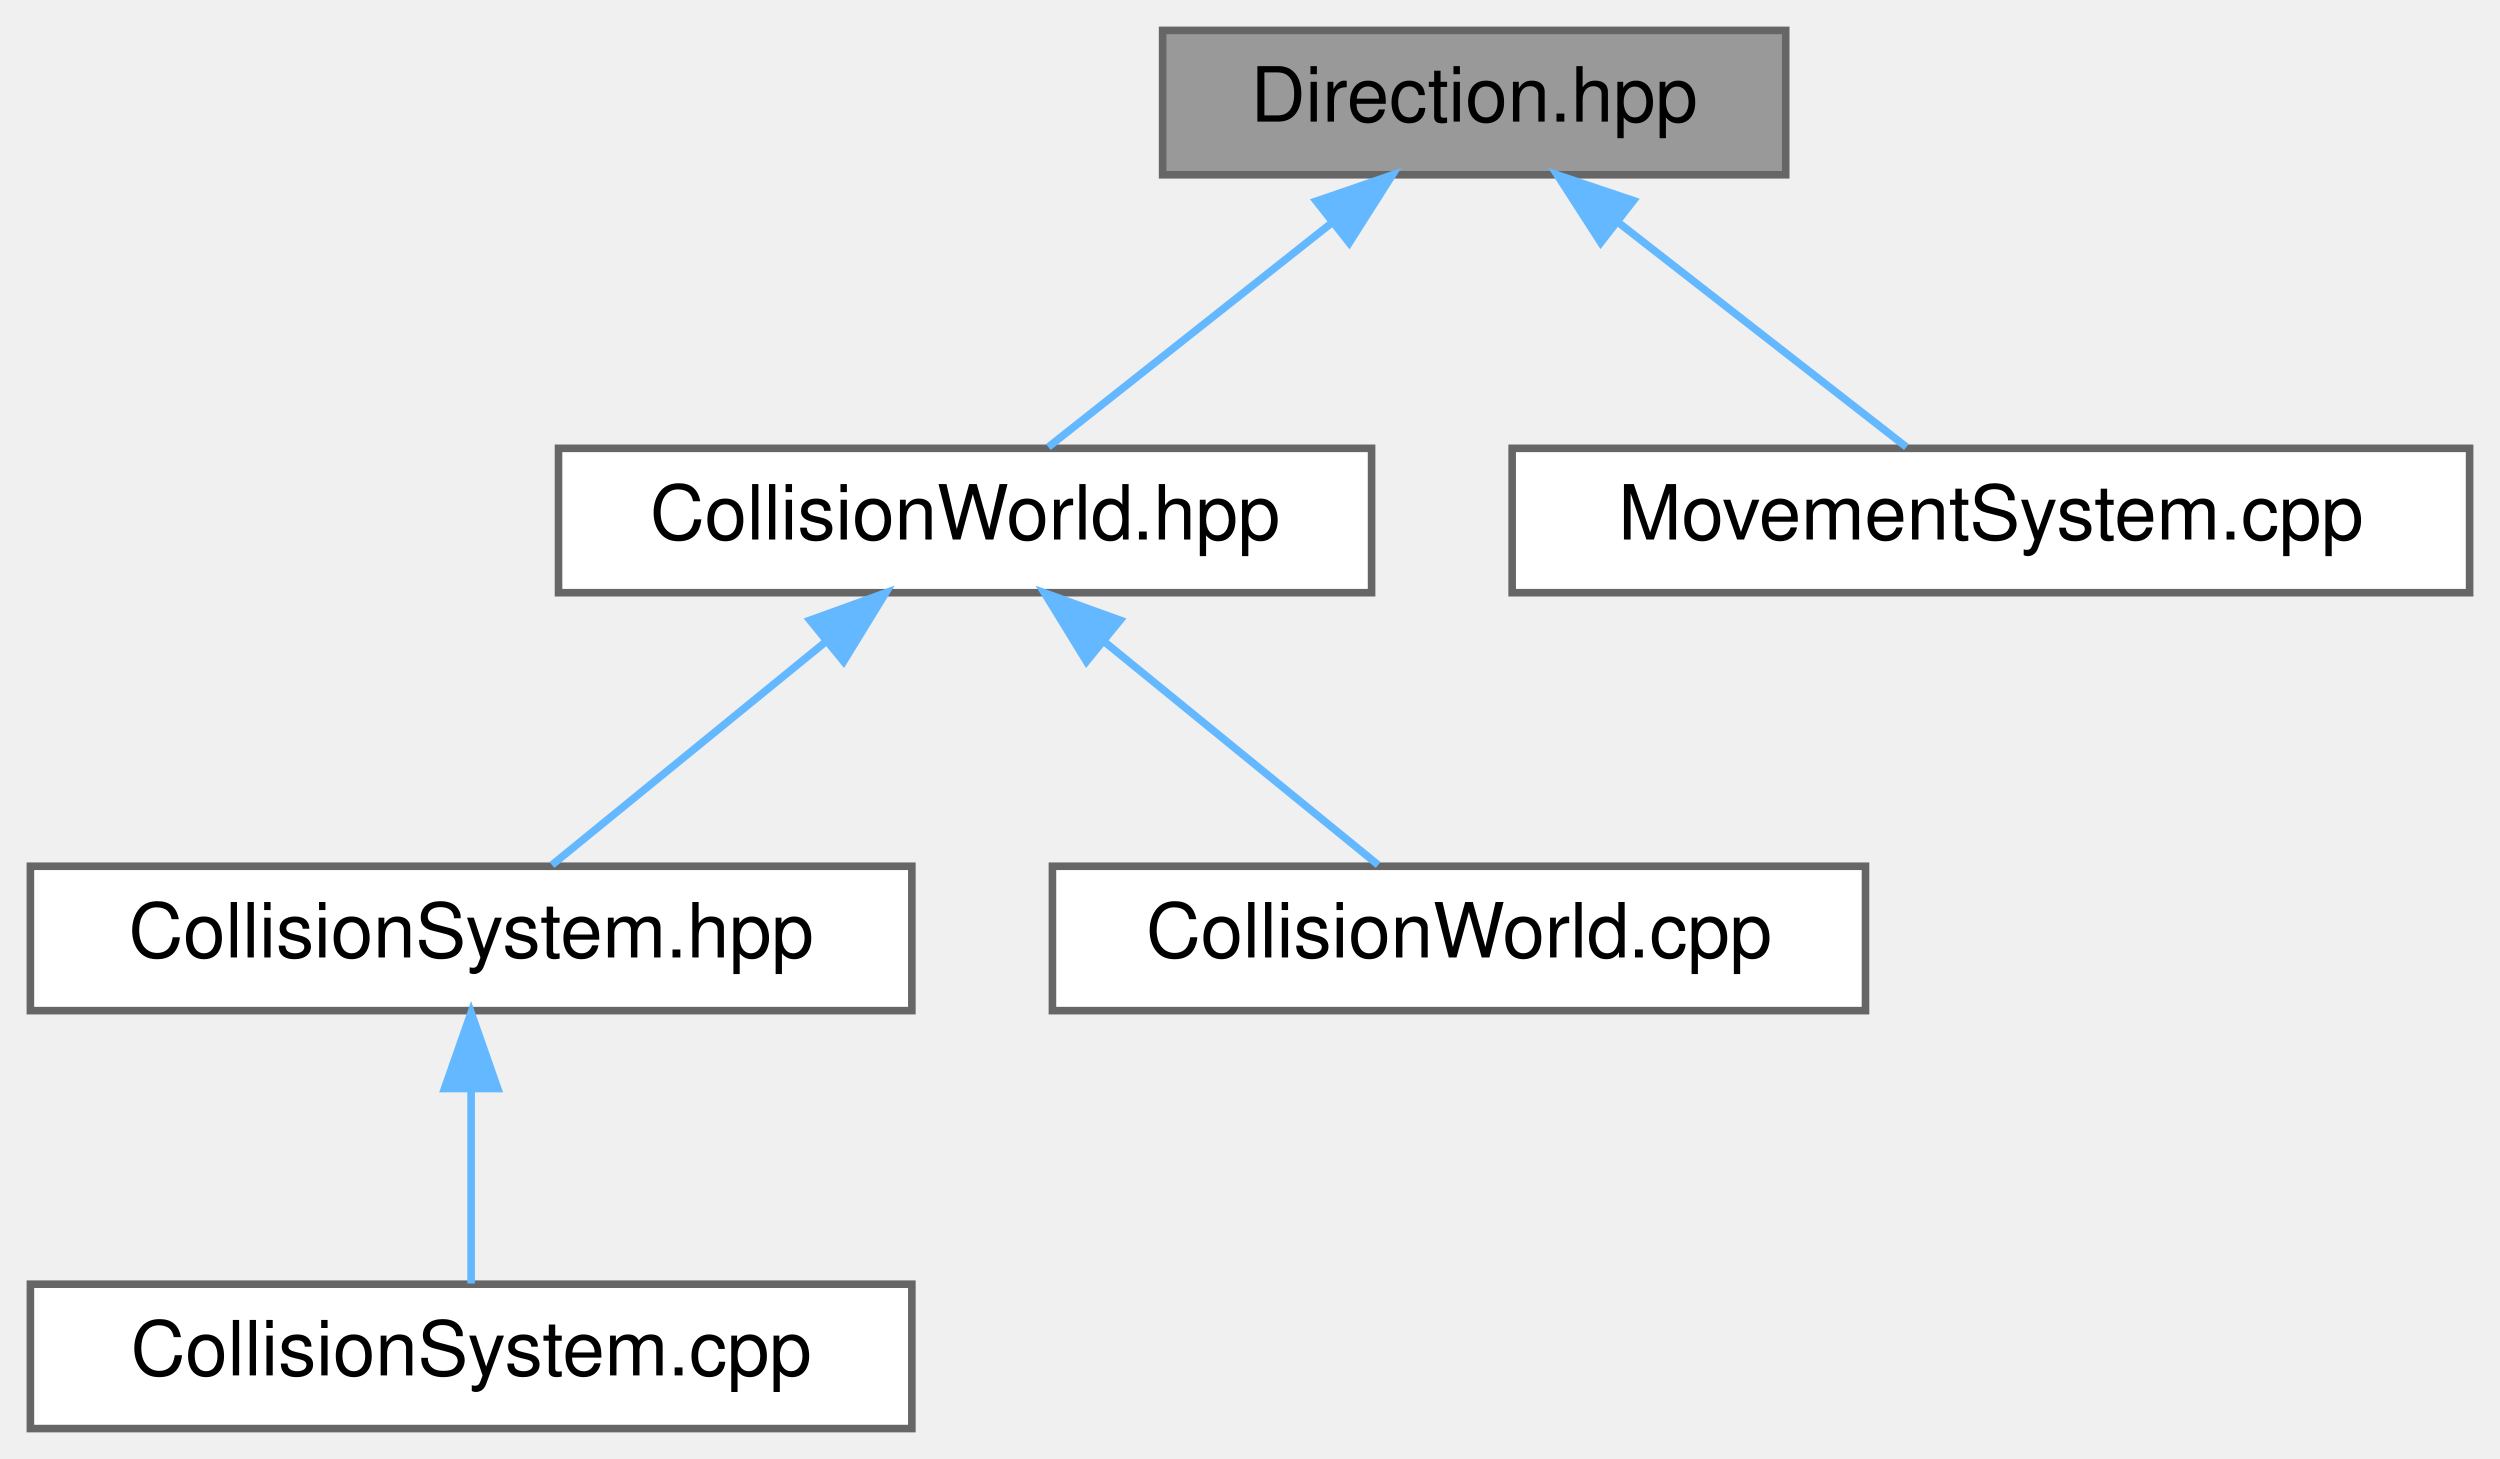
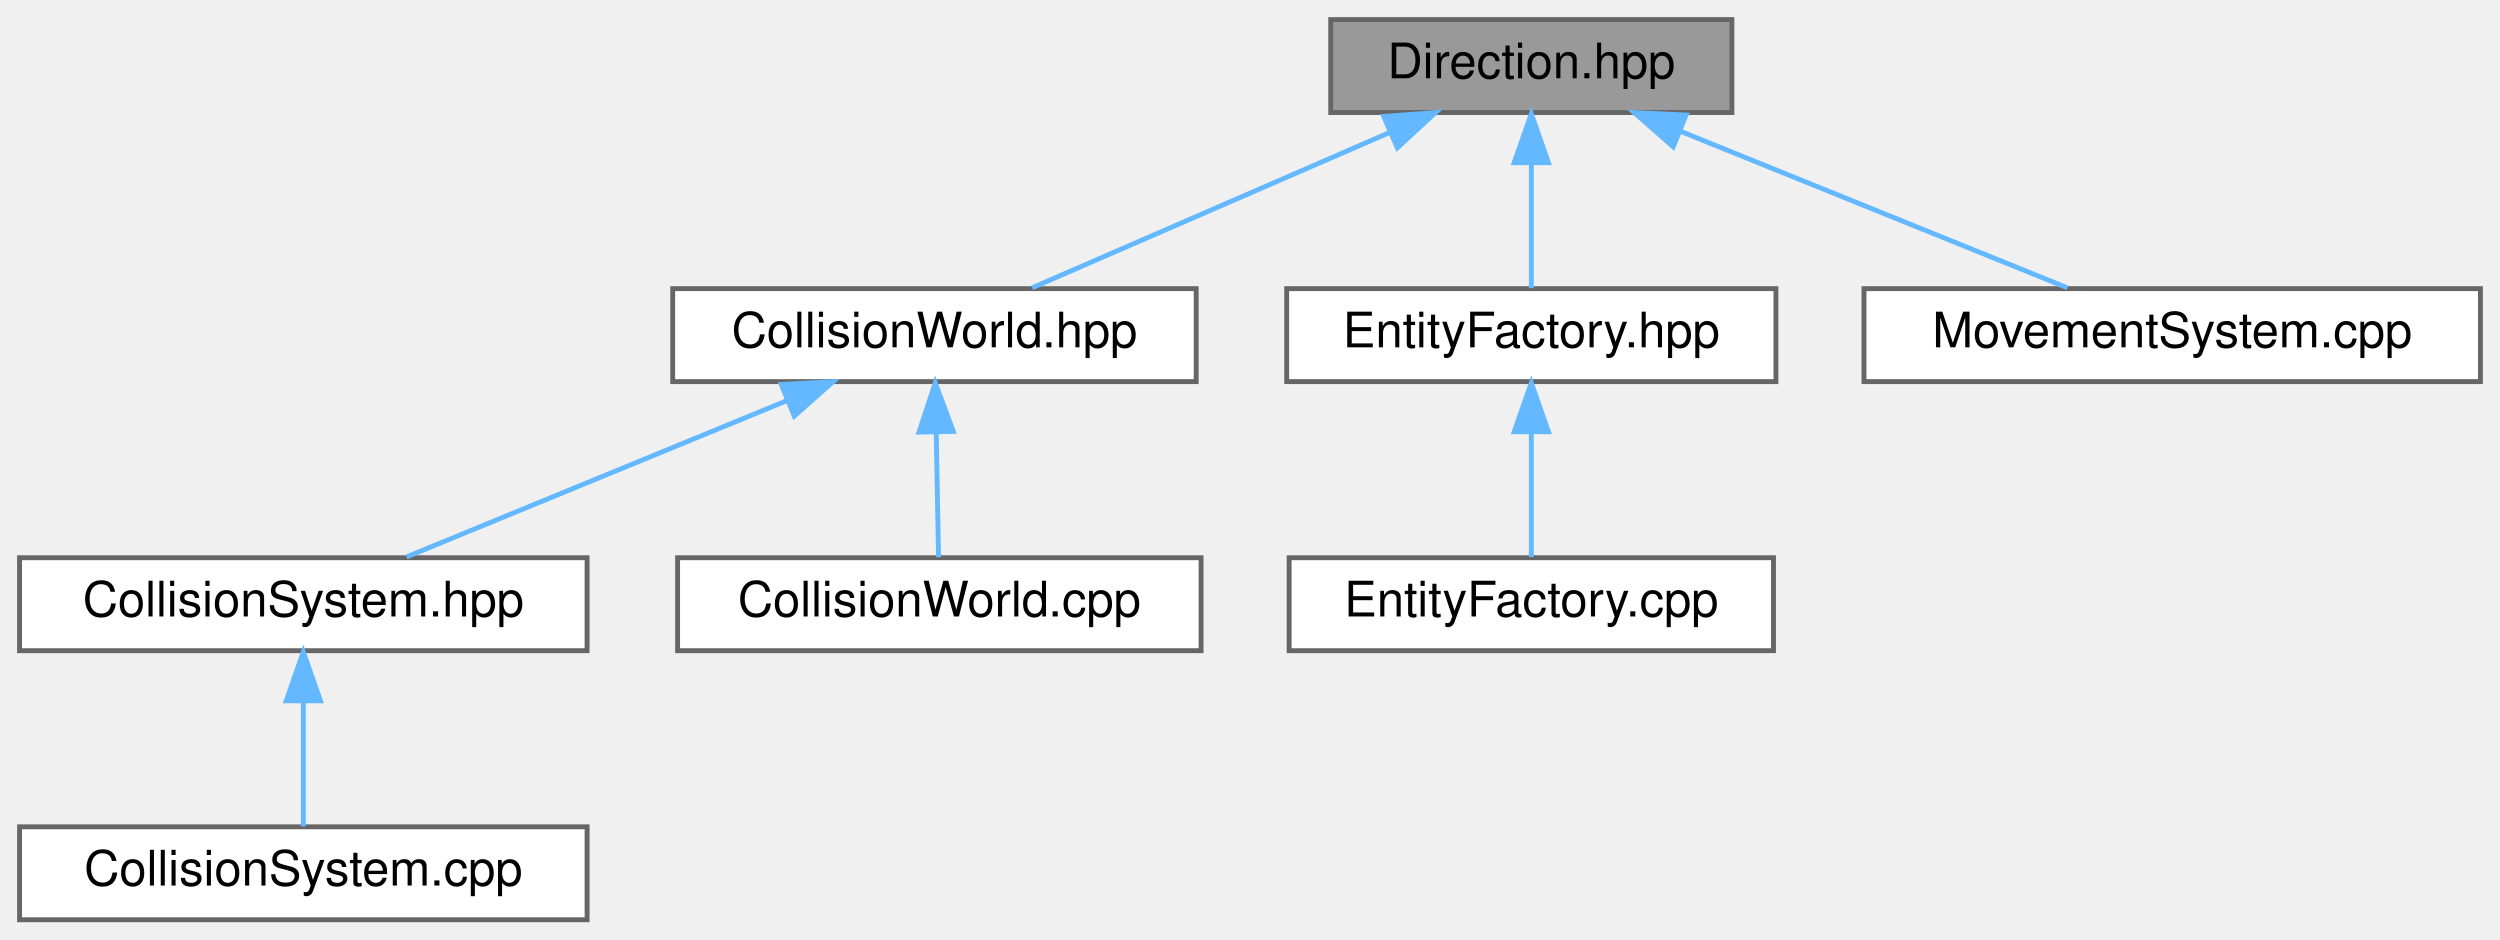
- <svg xmlns="http://www.w3.org/2000/svg" xmlns:xlink="http://www.w3.org/1999/xlink" width="329pt" height="192pt" viewBox="0.00 0.00 329.00 192.00">
+ <svg xmlns="http://www.w3.org/2000/svg" xmlns:xlink="http://www.w3.org/1999/xlink" width="511pt" height="192pt" viewBox="0.00 0.00 511.00 192.00">
  <g id="graph0" class="graph" transform="scale(1 1) rotate(0) translate(4 188)">
    <g id="Node000001" class="node">
      <g id="a_Node000001">
        <a xlink:title="ECS component representing directional movement in 2D space.">
-           <polygon fill="#999999" stroke="#666666" points="231,-184 149,-184 149,-165 231,-165 231,-184" />
-           <text text-anchor="middle" x="190" y="-172" font-family="Helvetica,sans-Serif" font-size="10.00">Direction.hpp</text>
+           <polygon fill="#999999" stroke="#666666" points="350,-184 268,-184 268,-165 350,-165 350,-184" />
+           <text text-anchor="middle" x="309" y="-172" font-family="Helvetica,sans-Serif" font-size="10.00">Direction.hpp</text>
        </a>
      </g>
    </g>
    <g id="Node000002" class="node">
      <g id="a_Node000002">
        <a xlink:href="CollisionWorld_8hpp.html" target="_top" xlink:title="Spatial-hash collision world API: grid building and narrow-phase tests.">
-           <polygon fill="white" stroke="#666666" points="176.5,-129 69.5,-129 69.5,-110 176.5,-110 176.5,-129" />
-           <text text-anchor="middle" x="123" y="-117" font-family="Helvetica,sans-Serif" font-size="10.00">CollisionWorld.hpp</text>
+           <polygon fill="white" stroke="#666666" points="240.5,-129 133.5,-129 133.5,-110 240.5,-110 240.5,-129" />
+           <text text-anchor="middle" x="187" y="-117" font-family="Helvetica,sans-Serif" font-size="10.00">CollisionWorld.hpp</text>
        </a>
      </g>
    </g>
    <g id="edge1_Node000001_Node000002" class="edge">
      <g id="a_edge1_Node000001_Node000002">
        <a xlink:title=" ">
-           <path fill="none" stroke="#63b8ff" d="M171.17,-158.6C159.16,-149.11 144.03,-137.13 133.96,-129.17" />
-           <polygon fill="#63b8ff" stroke="#63b8ff" points="169.22,-161.53 179.24,-164.98 173.56,-156.04 169.22,-161.53" />
+           <path fill="none" stroke="#63b8ff" d="M279.99,-160.9C257.46,-151.11 226.8,-137.79 206.96,-129.17" />
+           <polygon fill="#63b8ff" stroke="#63b8ff" points="278.83,-164.21 289.4,-164.98 281.62,-157.79 278.83,-164.21" />
        </a>
      </g>
    </g>
    <g id="Node000006" class="node">
      <g id="a_Node000006">
-         <a xlink:href="MovementSystem_8cpp.html" target="_top" xlink:title="Implementation of MovementSystem::update.">
-           <polygon fill="white" stroke="#666666" points="321,-129 195,-129 195,-110 321,-110 321,-129" />
-           <text text-anchor="middle" x="258" y="-117" font-family="Helvetica,sans-Serif" font-size="10.00">MovementSystem.cpp</text>
+         <a xlink:href="EntityFactory_8hpp.html" target="_top" xlink:title="Declares the entity creation and component registration helpers.">
+           <polygon fill="white" stroke="#666666" points="359,-129 259,-129 259,-110 359,-110 359,-129" />
+           <text text-anchor="middle" x="309" y="-117" font-family="Helvetica,sans-Serif" font-size="10.00">EntityFactory.hpp</text>
        </a>
      </g>
    </g>
    <g id="edge5_Node000001_Node000006" class="edge">
      <g id="a_edge5_Node000001_Node000006">
        <a xlink:title=" ">
-           <path fill="none" stroke="#63b8ff" d="M209.12,-158.6C221.3,-149.11 236.66,-137.13 246.88,-129.17" />
-           <polygon fill="#63b8ff" stroke="#63b8ff" points="206.66,-156.08 200.93,-164.98 210.96,-161.6 206.66,-156.08" />
+           <path fill="none" stroke="#63b8ff" d="M309,-154.66C309,-145.93 309,-135.99 309,-129.09" />
+           <polygon fill="#63b8ff" stroke="#63b8ff" points="305.5,-154.75 309,-164.75 312.5,-154.75 305.5,-154.75" />
+         </a>
+       </g>
+     </g>
+     <g id="Node000008" class="node">
+       <g id="a_Node000008">
+         <a xlink:href="MovementSystem_8cpp.html" target="_top" xlink:title="Implementation of MovementSystem::update.">
+           <polygon fill="white" stroke="#666666" points="503,-129 377,-129 377,-110 503,-110 503,-129" />
+           <text text-anchor="middle" x="440" y="-117" font-family="Helvetica,sans-Serif" font-size="10.00">MovementSystem.cpp</text>
+         </a>
+       </g>
+     </g>
+     <g id="edge7_Node000001_Node000008" class="edge">
+       <g id="a_edge7_Node000001_Node000008">
+         <a xlink:title=" ">
+           <path fill="none" stroke="#63b8ff" d="M339.5,-161.16C363.75,-151.35 397.07,-137.87 418.57,-129.17" />
+           <polygon fill="#63b8ff" stroke="#63b8ff" points="338,-157.99 330.05,-164.98 340.63,-164.48 338,-157.99" />
        </a>
      </g>
    </g>
    <g id="Node000003" class="node">
      <g id="a_Node000003">
        <a xlink:href="CollisionSystem_8hpp.html" target="_top" xlink:title="Header for CollisionSystem — orchestrates broad-phase and narrow-phase checks.">
          <polygon fill="white" stroke="#666666" points="116,-74 0,-74 0,-55 116,-55 116,-74" />
          <text text-anchor="middle" x="58" y="-62" font-family="Helvetica,sans-Serif" font-size="10.00">CollisionSystem.hpp</text>
        </a>
      </g>
    </g>
    <g id="edge2_Node000002_Node000003" class="edge">
      <g id="a_edge2_Node000002_Node000003">
        <a xlink:title=" ">
-           <path fill="none" stroke="#63b8ff" d="M104.73,-103.6C93.08,-94.11 78.4,-82.13 68.63,-74.17" />
-           <polygon fill="#63b8ff" stroke="#63b8ff" points="102.59,-106.38 112.56,-109.98 107.02,-100.95 102.59,-106.38" />
+           <path fill="none" stroke="#63b8ff" d="M156.96,-106.16C133.08,-96.35 100.28,-82.87 79.1,-74.17" />
+           <polygon fill="#63b8ff" stroke="#63b8ff" points="155.69,-109.42 166.27,-109.98 158.35,-102.95 155.69,-109.42" />
        </a>
      </g>
    </g>
    <g id="Node000005" class="node">
      <g id="a_Node000005">
        <a xlink:href="CollisionWorld_8cpp.html" target="_top" xlink:title="Implementation of CollisionWorld: grid building, neighbor iteration and SAT tests.">
          <polygon fill="white" stroke="#666666" points="241.5,-74 134.5,-74 134.5,-55 241.5,-55 241.5,-74" />
          <text text-anchor="middle" x="188" y="-62" font-family="Helvetica,sans-Serif" font-size="10.00">CollisionWorld.cpp</text>
        </a>
      </g>
    </g>
    <g id="edge4_Node000002_Node000005" class="edge">
      <g id="a_edge4_Node000002_Node000005">
        <a xlink:title=" ">
-           <path fill="none" stroke="#63b8ff" d="M141.27,-103.6C152.92,-94.11 167.6,-82.13 177.37,-74.17" />
-           <polygon fill="#63b8ff" stroke="#63b8ff" points="138.98,-100.95 133.44,-109.98 143.41,-106.38 138.98,-100.95" />
+           <path fill="none" stroke="#63b8ff" d="M187.36,-99.66C187.52,-90.93 187.71,-80.99 187.84,-74.09" />
+           <polygon fill="#63b8ff" stroke="#63b8ff" points="183.85,-99.68 187.17,-109.75 190.85,-99.82 183.85,-99.68" />
        </a>
      </g>
    </g>
    <g id="Node000004" class="node">
      <g id="a_Node000004">
        <a xlink:href="CollisionSystem_8cpp.html" target="_top" xlink:title="Implementation of CollisionSystem update pass (build + check).">
          <polygon fill="white" stroke="#666666" points="116,-19 0,-19 0,0 116,0 116,-19" />
          <text text-anchor="middle" x="58" y="-7" font-family="Helvetica,sans-Serif" font-size="10.00">CollisionSystem.cpp</text>
        </a>
      </g>
    </g>
    <g id="edge3_Node000003_Node000004" class="edge">
      <g id="a_edge3_Node000003_Node000004">
        <a xlink:title=" ">
          <path fill="none" stroke="#63b8ff" d="M58,-44.66C58,-35.93 58,-25.99 58,-19.09" />
          <polygon fill="#63b8ff" stroke="#63b8ff" points="54.5,-44.75 58,-54.75 61.5,-44.75 54.5,-44.75" />
        </a>
      </g>
    </g>
+     <g id="Node000007" class="node">
+       <g id="a_Node000007">
+         <a xlink:href="EntityFactory_8cpp.html" target="_top" xlink:title="Implements the entity creation logic and component registration.">
+           <polygon fill="white" stroke="#666666" points="358.5,-74 259.5,-74 259.5,-55 358.5,-55 358.5,-74" />
+           <text text-anchor="middle" x="309" y="-62" font-family="Helvetica,sans-Serif" font-size="10.00">EntityFactory.cpp</text>
+         </a>
+       </g>
+     </g>
+     <g id="edge6_Node000006_Node000007" class="edge">
+       <g id="a_edge6_Node000006_Node000007">
+         <a xlink:title=" ">
+           <path fill="none" stroke="#63b8ff" d="M309,-99.66C309,-90.93 309,-80.99 309,-74.09" />
+           <polygon fill="#63b8ff" stroke="#63b8ff" points="305.5,-99.75 309,-109.75 312.5,-99.75 305.5,-99.75" />
+         </a>
+       </g>
+     </g>
  </g>
</svg>
